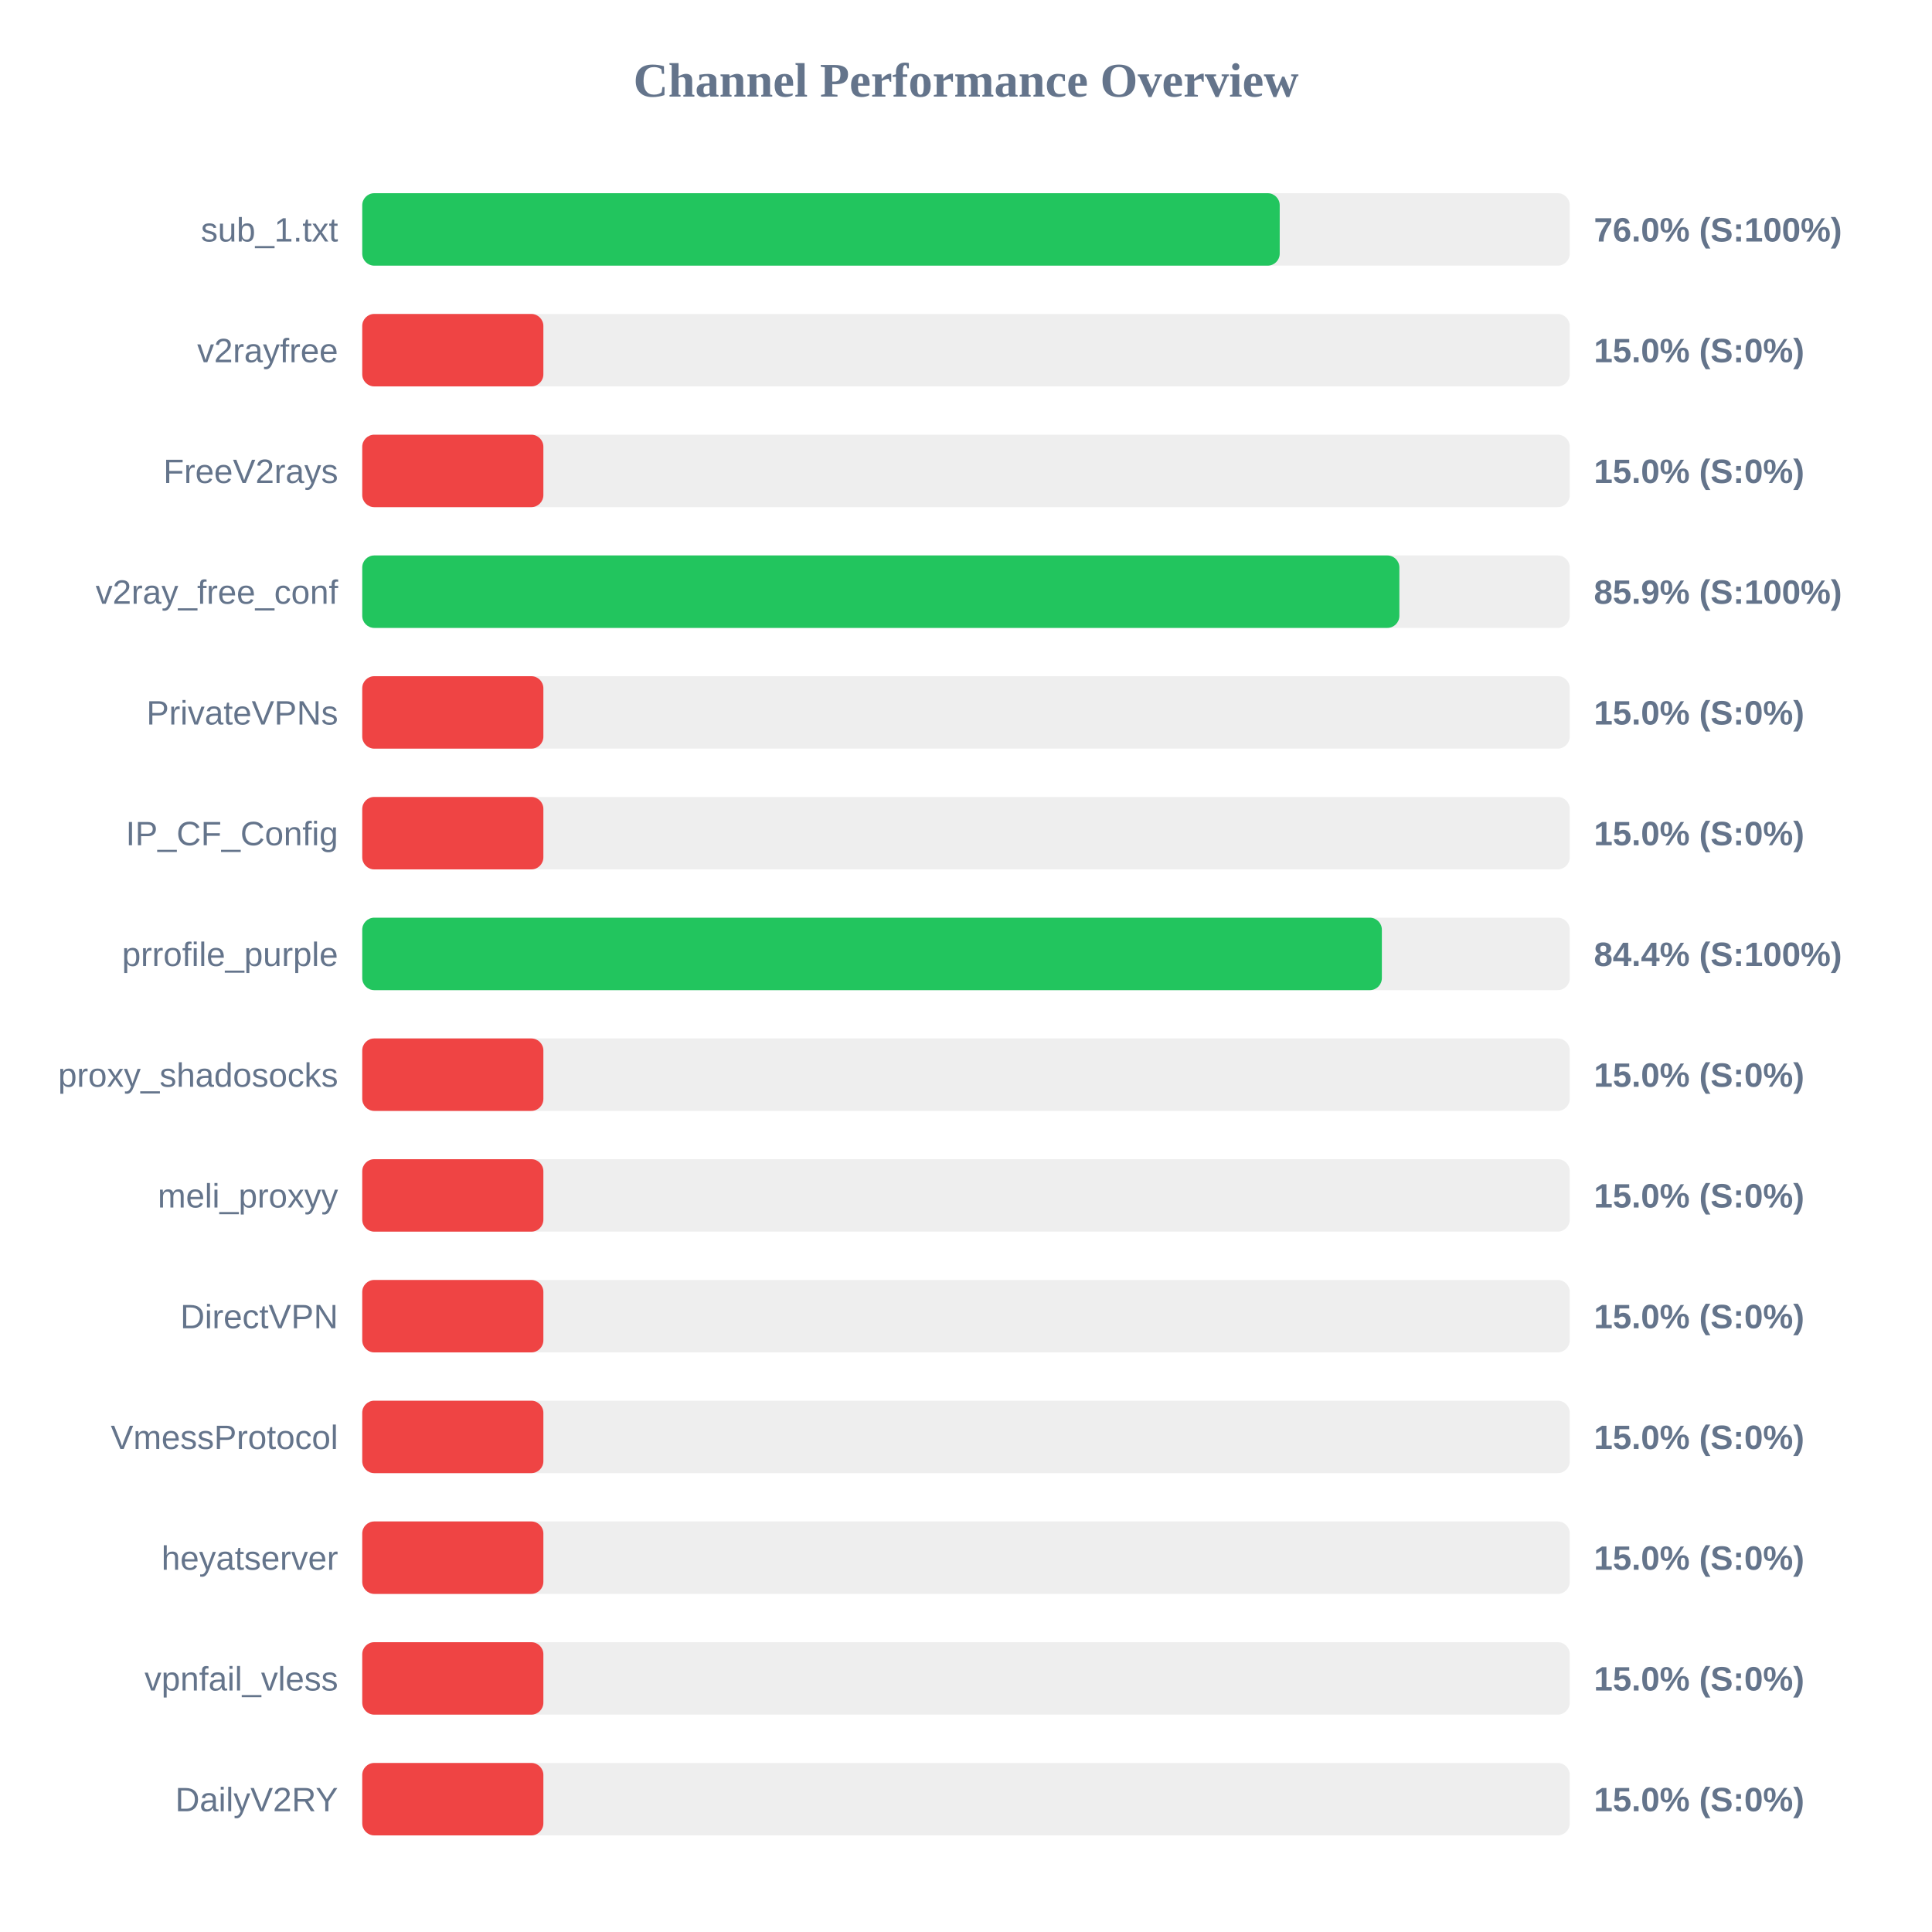
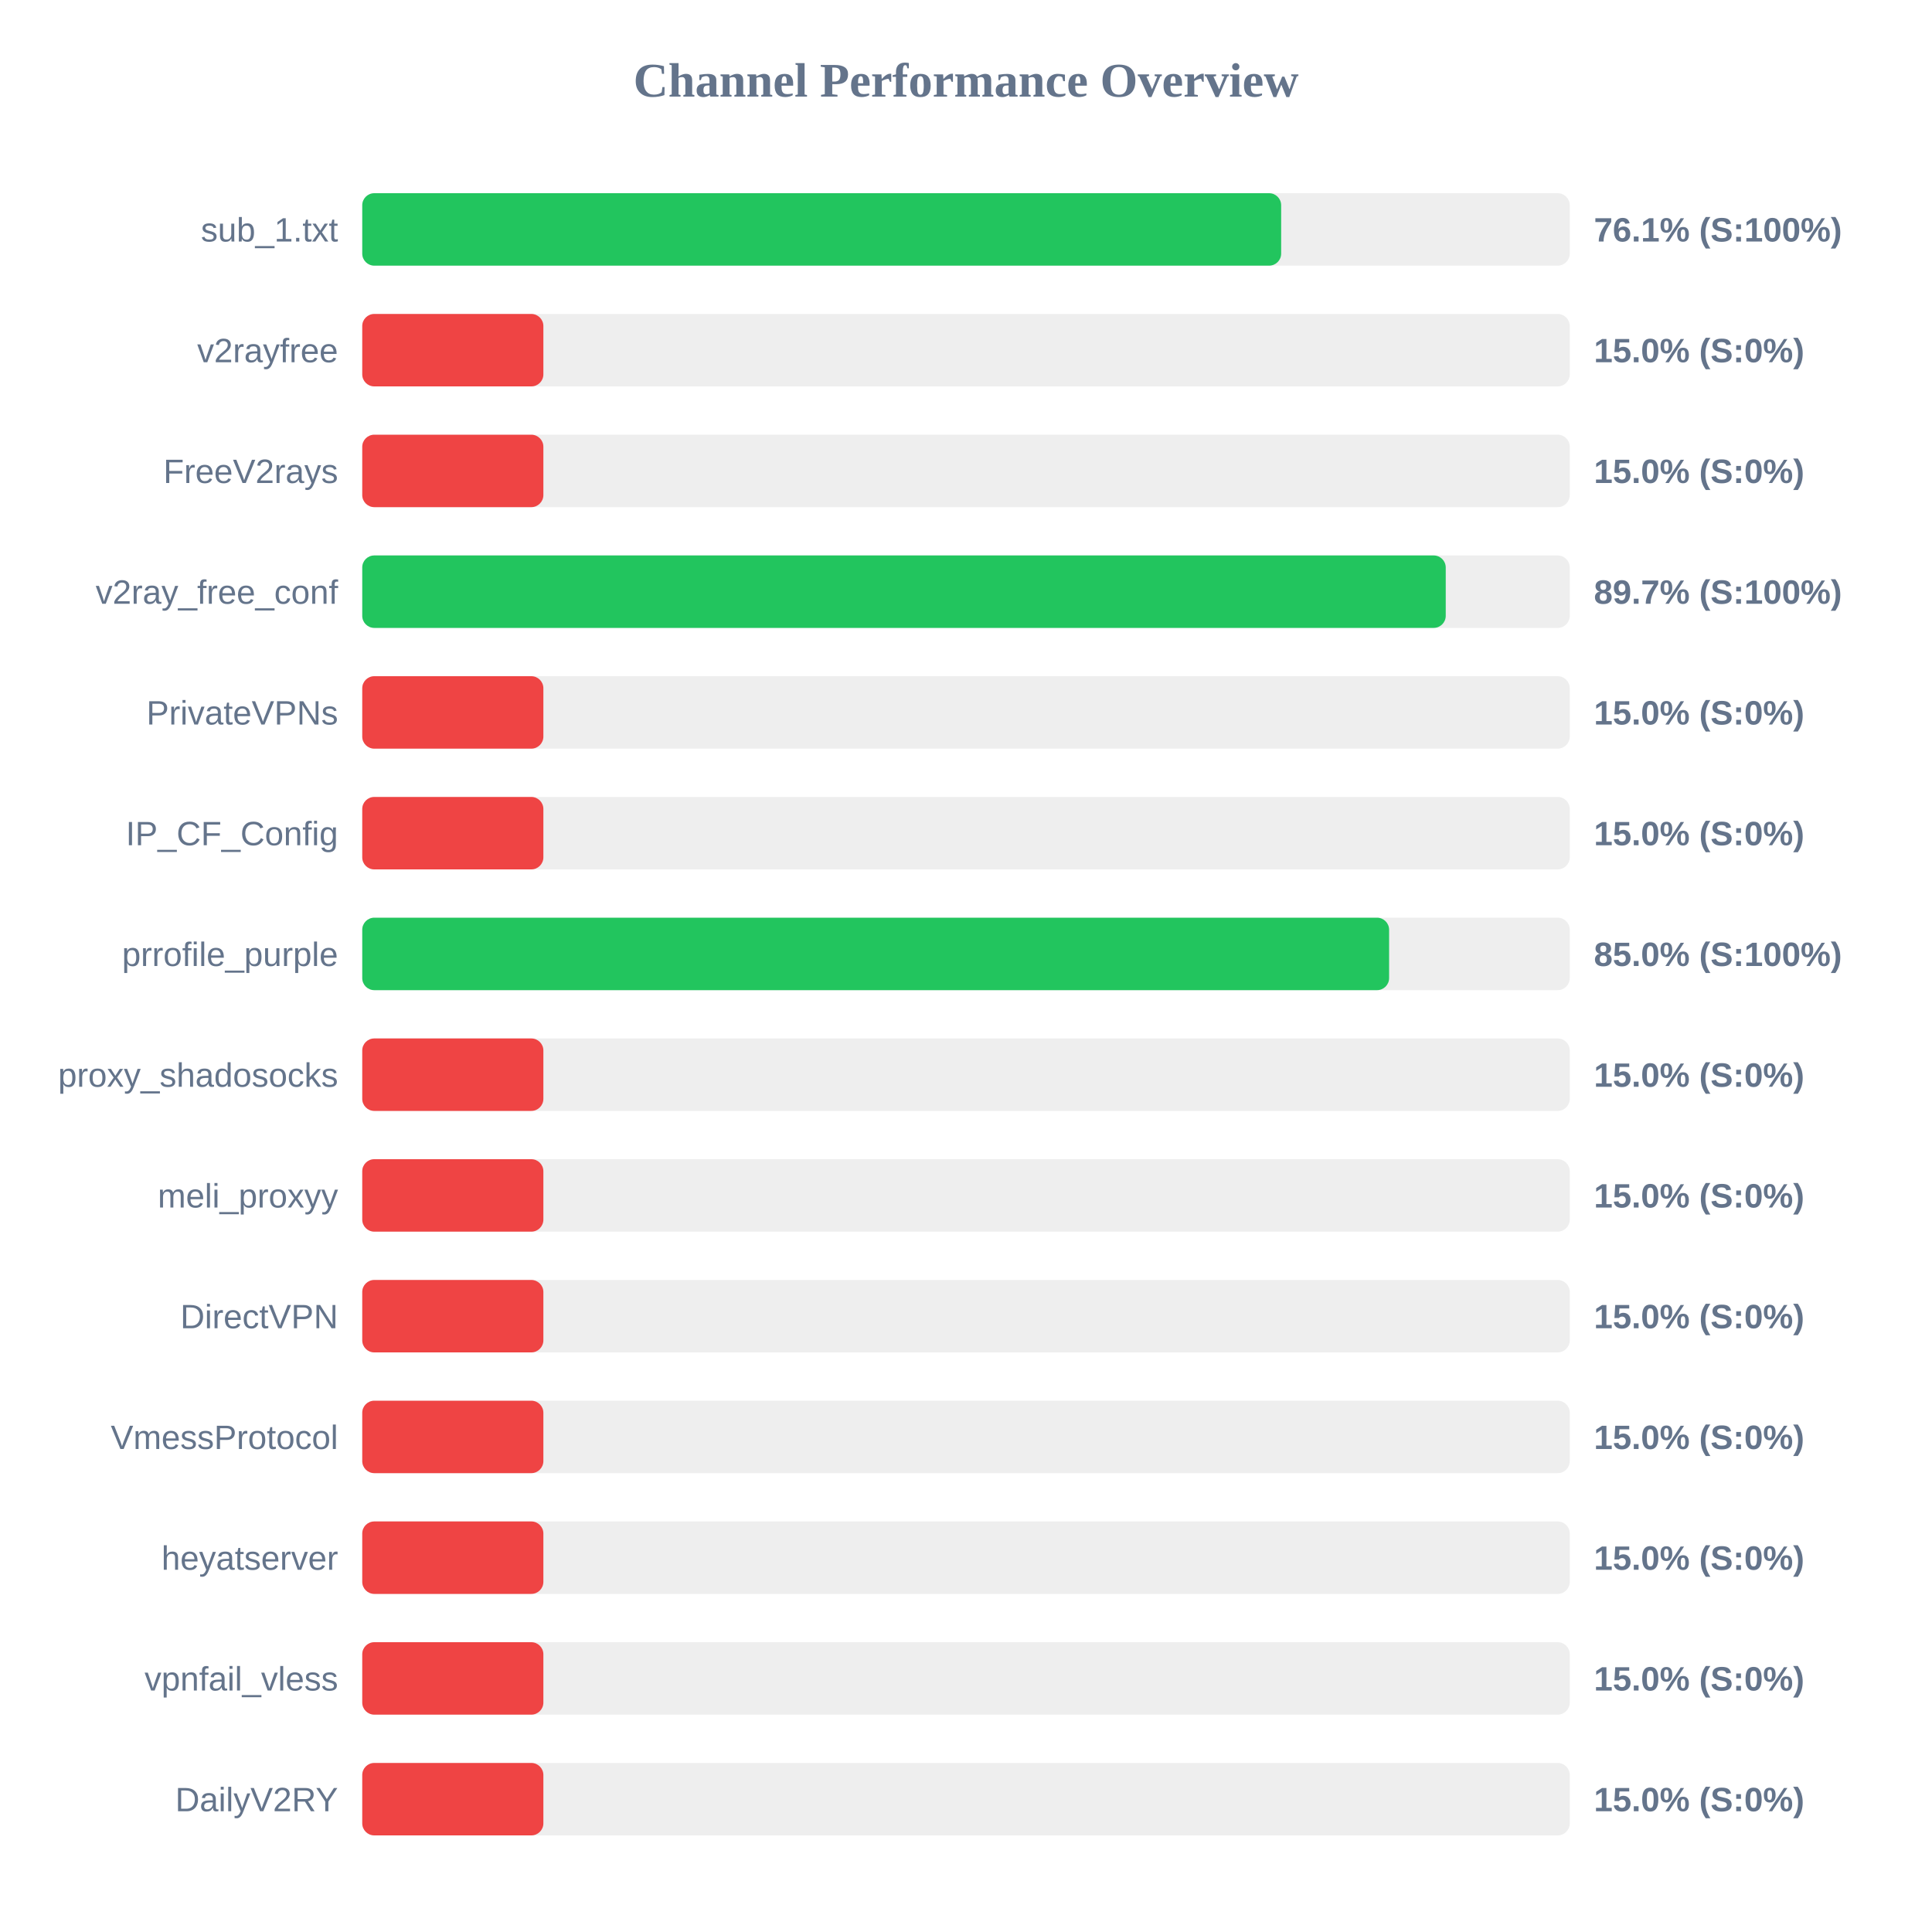
<svg xmlns="http://www.w3.org/2000/svg" width="800" height="800" version="1.1">
  <style>
        .row { font: 14px Arial; fill: #64748b; }
        .score { font: bold 14px Arial; fill: #64748b; }
    </style>
  <text x="400" y="40" text-anchor="middle" font-size="20px" font-weight="bold" fill="#64748b">Channel Performance Overview</text>
  <rect x="150" y="80" width="500" height="30" fill="#eee" rx="5" />
-   <rect x="150" y="80" width="379.9" height="30" fill="#22c55e" rx="5" />
+   <rect x="150" y="80" width="380.5" height="30" fill="#22c55e" rx="5" />
  <text x="140" y="100" text-anchor="end" class="row">sub_1.txt</text>
-   <text x="660" y="100" text-anchor="start" class="score">76.0% (S:100%)</text>
+   <text x="660" y="100" text-anchor="start" class="score">76.1% (S:100%)</text>
  <rect x="150" y="130" width="500" height="30" fill="#eee" rx="5" />
  <rect x="150" y="130" width="75.0" height="30" fill="#ef4444" rx="5" />
  <text x="140" y="150" text-anchor="end" class="row">v2rayfree</text>
  <text x="660" y="150" text-anchor="start" class="score">15.0% (S:0%)</text>
  <rect x="150" y="180" width="500" height="30" fill="#eee" rx="5" />
  <rect x="150" y="180" width="75.0" height="30" fill="#ef4444" rx="5" />
  <text x="140" y="200" text-anchor="end" class="row">FreeV2rays</text>
  <text x="660" y="200" text-anchor="start" class="score">15.0% (S:0%)</text>
  <rect x="150" y="230" width="500" height="30" fill="#eee" rx="5" />
-   <rect x="150" y="230" width="429.45" height="30" fill="#22c55e" rx="5" />
+   <rect x="150" y="230" width="448.65" height="30" fill="#22c55e" rx="5" />
  <text x="140" y="250" text-anchor="end" class="row">v2ray_free_conf</text>
-   <text x="660" y="250" text-anchor="start" class="score">85.9% (S:100%)</text>
+   <text x="660" y="250" text-anchor="start" class="score">89.7% (S:100%)</text>
  <rect x="150" y="280" width="500" height="30" fill="#eee" rx="5" />
  <rect x="150" y="280" width="75.0" height="30" fill="#ef4444" rx="5" />
  <text x="140" y="300" text-anchor="end" class="row">PrivateVPNs</text>
  <text x="660" y="300" text-anchor="start" class="score">15.0% (S:0%)</text>
  <rect x="150" y="330" width="500" height="30" fill="#eee" rx="5" />
  <rect x="150" y="330" width="75.0" height="30" fill="#ef4444" rx="5" />
  <text x="140" y="350" text-anchor="end" class="row">IP_CF_Config</text>
  <text x="660" y="350" text-anchor="start" class="score">15.0% (S:0%)</text>
  <rect x="150" y="380" width="500" height="30" fill="#eee" rx="5" />
-   <rect x="150" y="380" width="422.2" height="30" fill="#22c55e" rx="5" />
+   <rect x="150" y="380" width="425.2" height="30" fill="#22c55e" rx="5" />
  <text x="140" y="400" text-anchor="end" class="row">prrofile_purple</text>
-   <text x="660" y="400" text-anchor="start" class="score">84.4% (S:100%)</text>
+   <text x="660" y="400" text-anchor="start" class="score">85.0% (S:100%)</text>
  <rect x="150" y="430" width="500" height="30" fill="#eee" rx="5" />
  <rect x="150" y="430" width="75.0" height="30" fill="#ef4444" rx="5" />
  <text x="140" y="450" text-anchor="end" class="row">proxy_shadosocks</text>
  <text x="660" y="450" text-anchor="start" class="score">15.0% (S:0%)</text>
  <rect x="150" y="480" width="500" height="30" fill="#eee" rx="5" />
  <rect x="150" y="480" width="75.0" height="30" fill="#ef4444" rx="5" />
  <text x="140" y="500" text-anchor="end" class="row">meli_proxyy</text>
  <text x="660" y="500" text-anchor="start" class="score">15.0% (S:0%)</text>
  <rect x="150" y="530" width="500" height="30" fill="#eee" rx="5" />
  <rect x="150" y="530" width="75.0" height="30" fill="#ef4444" rx="5" />
  <text x="140" y="550" text-anchor="end" class="row">DirectVPN</text>
  <text x="660" y="550" text-anchor="start" class="score">15.0% (S:0%)</text>
  <rect x="150" y="580" width="500" height="30" fill="#eee" rx="5" />
  <rect x="150" y="580" width="75.0" height="30" fill="#ef4444" rx="5" />
  <text x="140" y="600" text-anchor="end" class="row">VmessProtocol</text>
  <text x="660" y="600" text-anchor="start" class="score">15.0% (S:0%)</text>
  <rect x="150" y="630" width="500" height="30" fill="#eee" rx="5" />
  <rect x="150" y="630" width="75.0" height="30" fill="#ef4444" rx="5" />
  <text x="140" y="650" text-anchor="end" class="row">heyatserver</text>
  <text x="660" y="650" text-anchor="start" class="score">15.0% (S:0%)</text>
  <rect x="150" y="680" width="500" height="30" fill="#eee" rx="5" />
  <rect x="150" y="680" width="75.0" height="30" fill="#ef4444" rx="5" />
  <text x="140" y="700" text-anchor="end" class="row">vpnfail_vless</text>
  <text x="660" y="700" text-anchor="start" class="score">15.0% (S:0%)</text>
  <rect x="150" y="730" width="500" height="30" fill="#eee" rx="5" />
  <rect x="150" y="730" width="75.0" height="30" fill="#ef4444" rx="5" />
  <text x="140" y="750" text-anchor="end" class="row">DailyV2RY</text>
  <text x="660" y="750" text-anchor="start" class="score">15.0% (S:0%)</text>
</svg>
